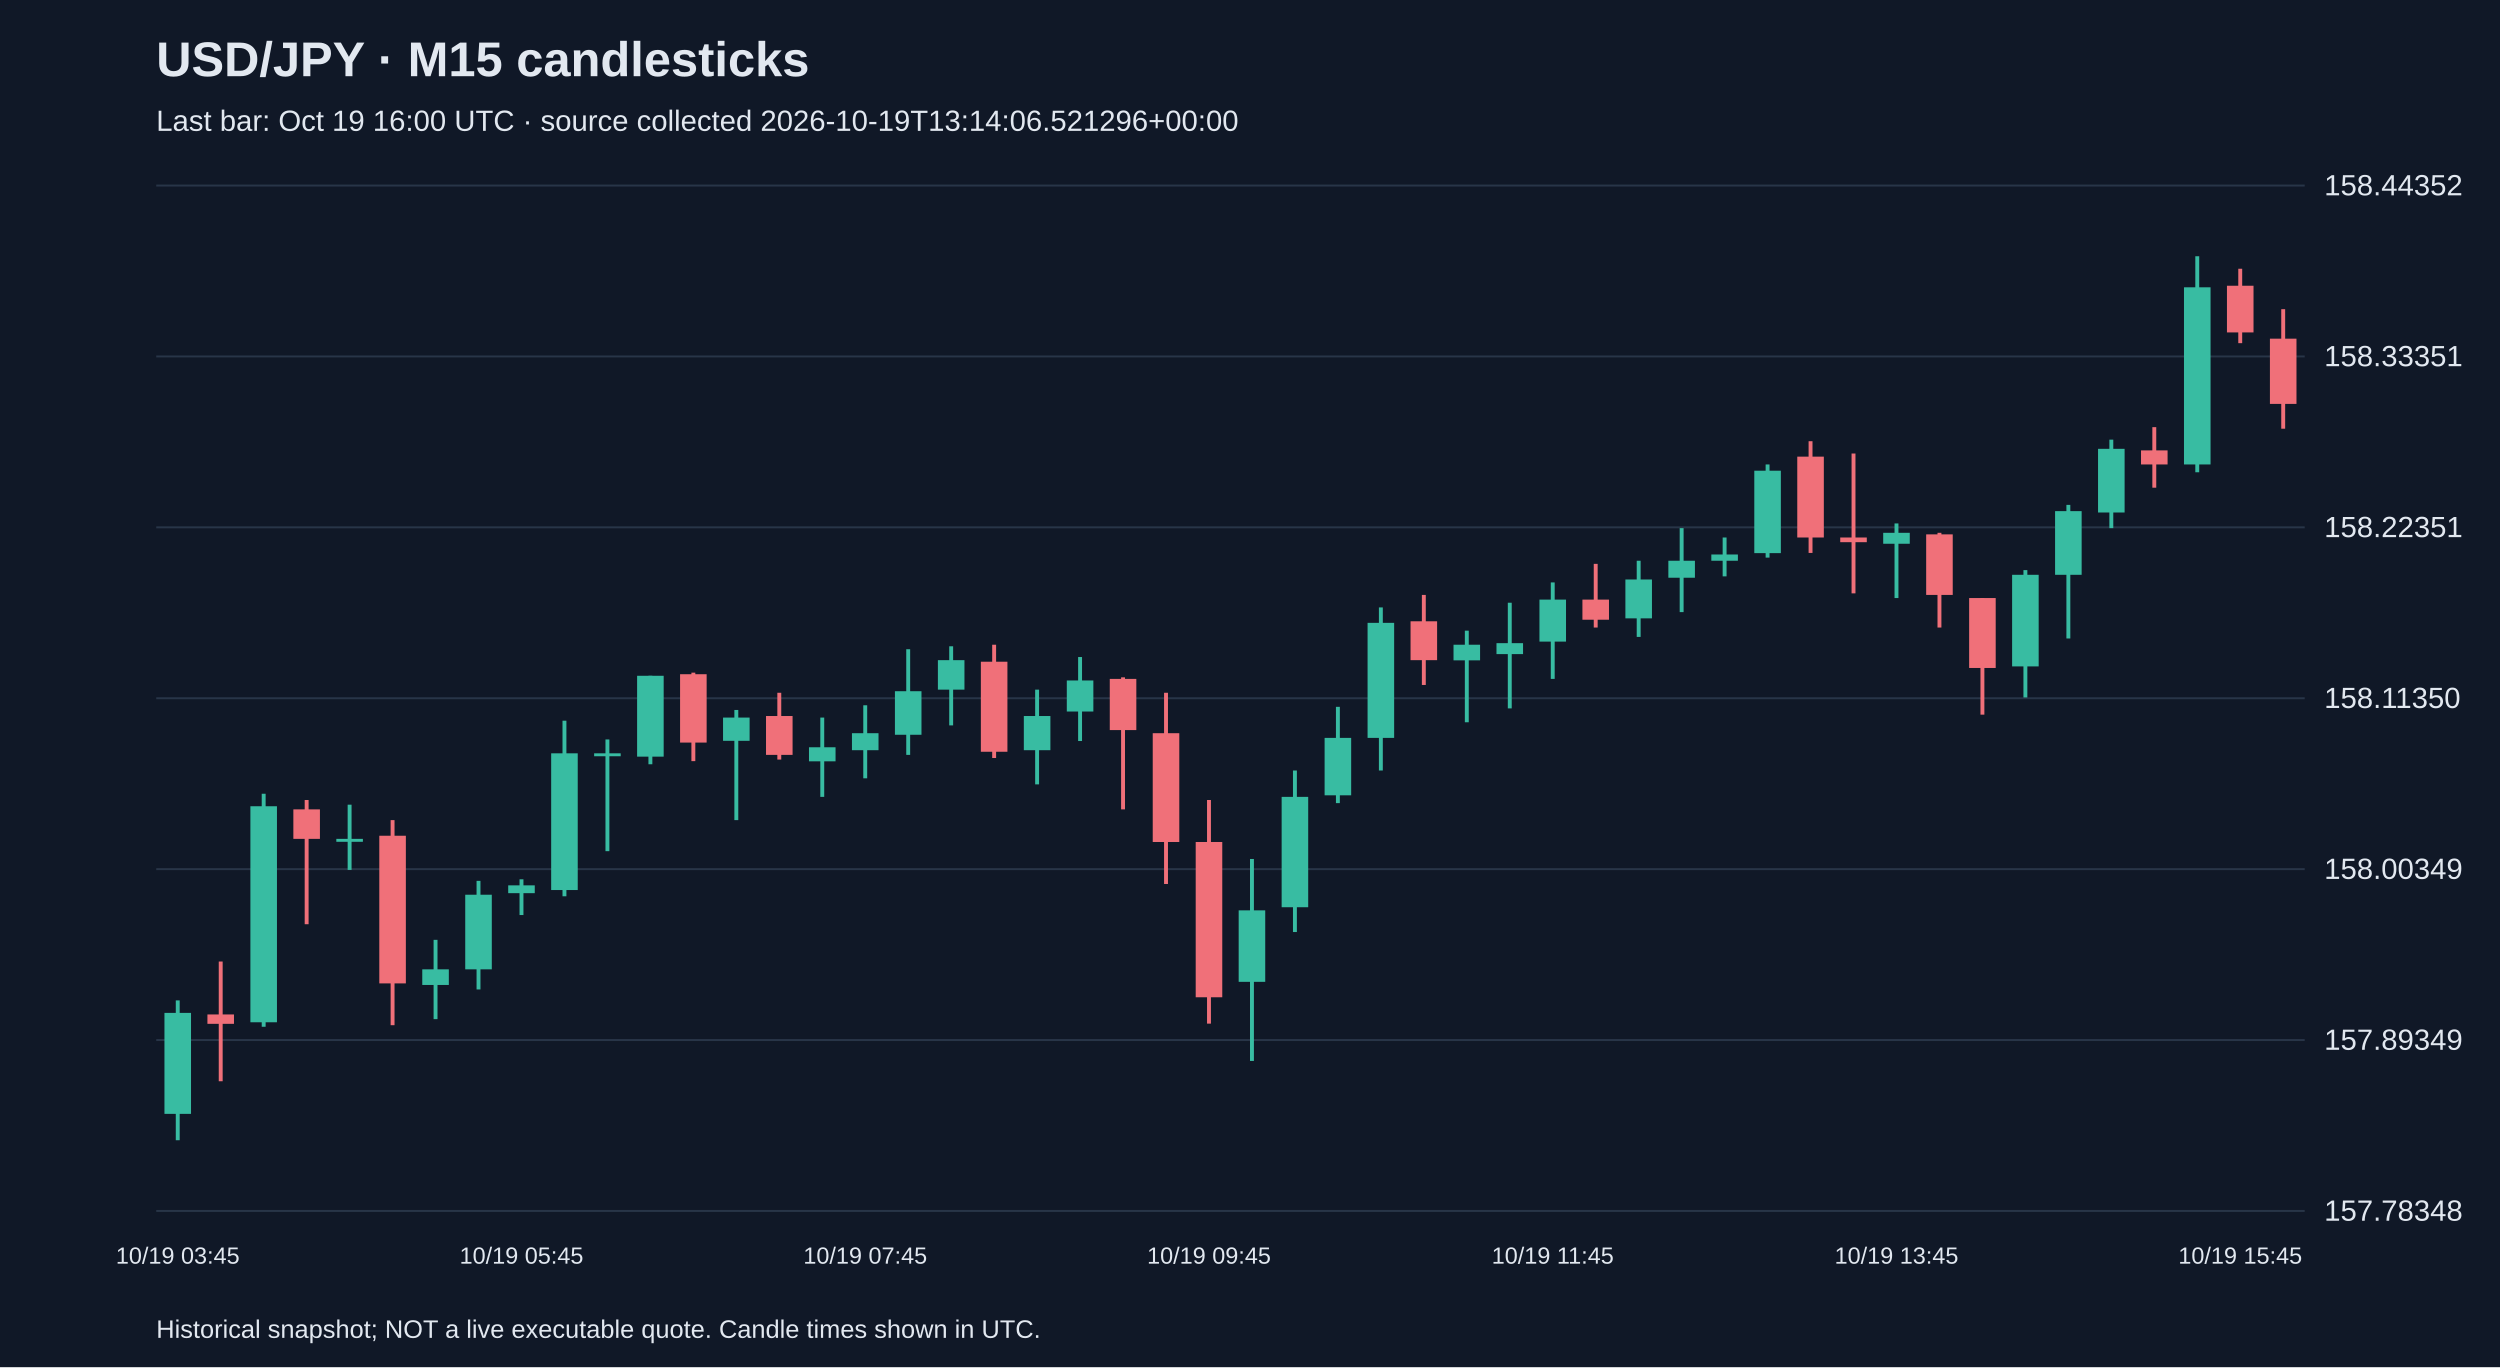
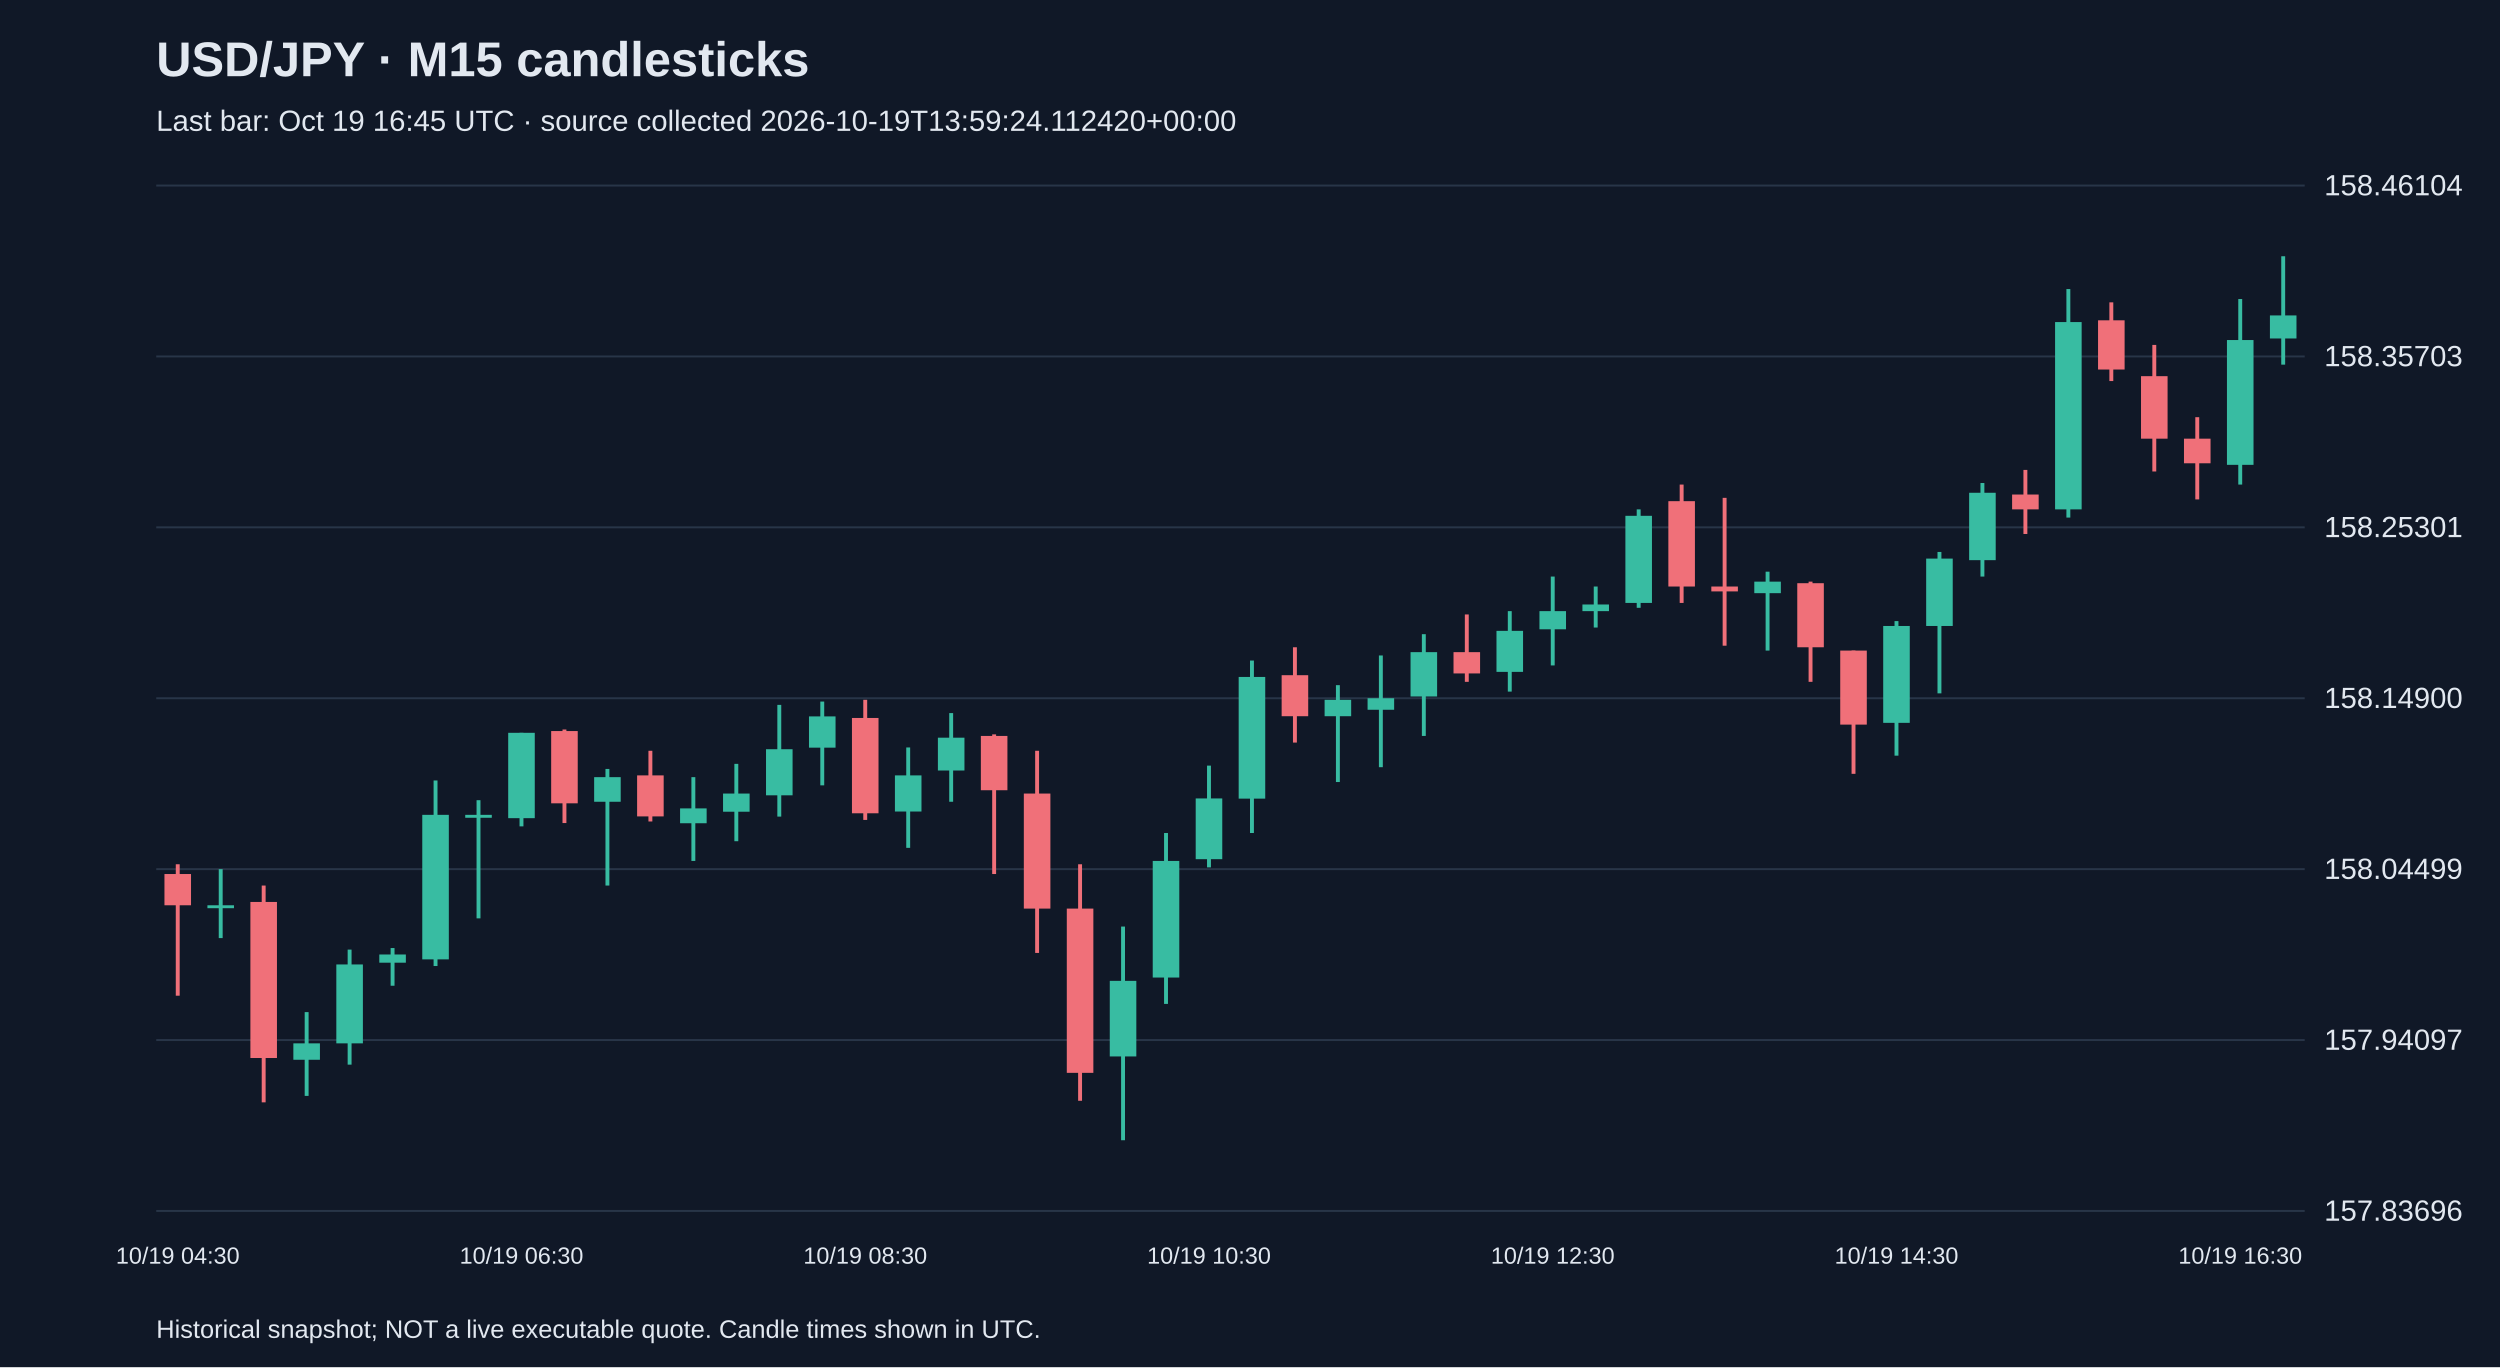
<svg xmlns="http://www.w3.org/2000/svg" viewBox="0 0 1280 700">
  <rect width="100%" height="100%" fill="#101827" />
  <style>text{font-family:Arial,sans-serif;fill:#e2e8f0}</style>
  <text x="80" y="39" font-size="25" font-weight="bold">USD/JPY · M15 candlesticks</text>
-   <text x="80" y="67" font-size="15" fill="#a6b1c5">Last bar: Oct 19 16:00 UTC · source collected 2026-10-19T13:14:06.521296+00:00</text>
+   <text x="80" y="67" font-size="15" fill="#a6b1c5">Last bar: Oct 19 16:45 UTC · source collected 2026-10-19T13:59:24.112420+00:00</text>
  <line x1="80" y1="620.0" x2="1180" y2="620.0" stroke="#283548" />
-   <text x="1190" y="625.0" font-size="15">157.78348</text>
+   <text x="1190" y="625.0" font-size="15">157.83696</text>
  <line x1="80" y1="532.5" x2="1180" y2="532.5" stroke="#283548" />
-   <text x="1190" y="537.5" font-size="15">157.89349</text>
+   <text x="1190" y="537.5" font-size="15">157.94097</text>
  <line x1="80" y1="445.0" x2="1180" y2="445.0" stroke="#283548" />
-   <text x="1190" y="450.0" font-size="15">158.00349</text>
+   <text x="1190" y="450.0" font-size="15">158.04499</text>
  <line x1="80" y1="357.5" x2="1180" y2="357.5" stroke="#283548" />
-   <text x="1190" y="362.5" font-size="15">158.11350</text>
+   <text x="1190" y="362.5" font-size="15">158.14900</text>
  <line x1="80" y1="270.0" x2="1180" y2="270.0" stroke="#283548" />
-   <text x="1190" y="275.0" font-size="15">158.22351</text>
+   <text x="1190" y="275.0" font-size="15">158.25301</text>
  <line x1="80" y1="182.5" x2="1180" y2="182.5" stroke="#283548" />
-   <text x="1190" y="187.5" font-size="15">158.33351</text>
+   <text x="1190" y="187.5" font-size="15">158.35703</text>
  <line x1="80" y1="95.0" x2="1180" y2="95.0" stroke="#283548" />
-   <text x="1190" y="100.0" font-size="15">158.44352</text>
-   <line x1="91.0" y1="512.2" x2="91.0" y2="583.8" stroke="#38bca2" stroke-width="2" />
-   <rect x="84.2" y="518.6" width="13.6" height="51.7" fill="#38bca2" />
-   <text x="91.0" y="647" text-anchor="middle" font-size="12">10/19 03:45</text>
-   <line x1="113.0" y1="492.3" x2="113.0" y2="553.6" stroke="#f07079" stroke-width="2" />
-   <rect x="106.2" y="519.4" width="13.6" height="4.8" fill="#f07079" />
-   <line x1="135.0" y1="406.4" x2="135.0" y2="525.7" stroke="#38bca2" stroke-width="2" />
-   <rect x="128.2" y="412.8" width="13.6" height="110.6" fill="#38bca2" />
-   <line x1="157.0" y1="409.6" x2="157.0" y2="473.2" stroke="#f07079" stroke-width="2" />
-   <rect x="150.2" y="414.4" width="13.6" height="15.1" fill="#f07079" />
-   <line x1="179.0" y1="412.0" x2="179.0" y2="445.4" stroke="#38bca2" stroke-width="2" />
-   <rect x="172.2" y="429.5" width="13.6" height="1.5" fill="#38bca2" />
-   <line x1="201.0" y1="419.9" x2="201.0" y2="524.9" stroke="#f07079" stroke-width="2" />
-   <rect x="194.2" y="427.9" width="13.6" height="75.6" fill="#f07079" />
-   <line x1="223.0" y1="481.2" x2="223.0" y2="521.8" stroke="#38bca2" stroke-width="2" />
-   <rect x="216.2" y="496.3" width="13.6" height="8.0" fill="#38bca2" />
-   <line x1="245.0" y1="451.0" x2="245.0" y2="506.6" stroke="#38bca2" stroke-width="2" />
-   <rect x="238.2" y="458.1" width="13.6" height="38.2" fill="#38bca2" />
-   <line x1="267.0" y1="450.2" x2="267.0" y2="468.5" stroke="#38bca2" stroke-width="2" />
-   <rect x="260.2" y="453.3" width="13.6" height="4.0" fill="#38bca2" />
-   <text x="267.0" y="647" text-anchor="middle" font-size="12">10/19 05:45</text>
-   <line x1="289.0" y1="369.0" x2="289.0" y2="458.9" stroke="#38bca2" stroke-width="2" />
-   <rect x="282.2" y="385.7" width="13.6" height="70.0" fill="#38bca2" />
-   <line x1="311.0" y1="378.6" x2="311.0" y2="435.8" stroke="#38bca2" stroke-width="2" />
-   <rect x="304.2" y="385.7" width="13.6" height="1.5" fill="#38bca2" />
-   <line x1="333.0" y1="346.0" x2="333.0" y2="391.3" stroke="#38bca2" stroke-width="2" />
-   <rect x="326.2" y="346.0" width="13.6" height="41.4" fill="#38bca2" />
-   <line x1="355.0" y1="344.4" x2="355.0" y2="389.7" stroke="#f07079" stroke-width="2" />
-   <rect x="348.2" y="345.2" width="13.6" height="35.0" fill="#f07079" />
-   <line x1="377.0" y1="363.5" x2="377.0" y2="419.9" stroke="#38bca2" stroke-width="2" />
-   <rect x="370.2" y="367.4" width="13.6" height="11.9" fill="#38bca2" />
-   <line x1="399.0" y1="354.7" x2="399.0" y2="388.9" stroke="#f07079" stroke-width="2" />
-   <rect x="392.2" y="366.6" width="13.6" height="19.9" fill="#f07079" />
-   <line x1="421.0" y1="367.4" x2="421.0" y2="408.0" stroke="#38bca2" stroke-width="2" />
-   <rect x="414.2" y="382.6" width="13.6" height="7.2" fill="#38bca2" />
-   <line x1="443.0" y1="361.1" x2="443.0" y2="398.5" stroke="#38bca2" stroke-width="2" />
-   <rect x="436.2" y="375.4" width="13.6" height="8.7" fill="#38bca2" />
-   <text x="443.0" y="647" text-anchor="middle" font-size="12">10/19 07:45</text>
-   <line x1="465.0" y1="332.4" x2="465.0" y2="386.5" stroke="#38bca2" stroke-width="2" />
-   <rect x="458.2" y="353.9" width="13.6" height="22.3" fill="#38bca2" />
-   <line x1="487.0" y1="330.9" x2="487.0" y2="371.4" stroke="#38bca2" stroke-width="2" />
-   <rect x="480.2" y="338.0" width="13.6" height="15.1" fill="#38bca2" />
-   <line x1="509.0" y1="330.1" x2="509.0" y2="388.1" stroke="#f07079" stroke-width="2" />
-   <rect x="502.2" y="338.8" width="13.6" height="46.1" fill="#f07079" />
-   <line x1="531.0" y1="353.1" x2="531.0" y2="401.6" stroke="#38bca2" stroke-width="2" />
-   <rect x="524.2" y="366.6" width="13.6" height="17.5" fill="#38bca2" />
-   <line x1="553.0" y1="336.4" x2="553.0" y2="379.4" stroke="#38bca2" stroke-width="2" />
-   <rect x="546.2" y="348.4" width="13.6" height="15.9" fill="#38bca2" />
-   <line x1="575.0" y1="346.8" x2="575.0" y2="414.4" stroke="#f07079" stroke-width="2" />
-   <rect x="568.2" y="347.6" width="13.6" height="26.2" fill="#f07079" />
-   <line x1="597.0" y1="354.7" x2="597.0" y2="452.6" stroke="#f07079" stroke-width="2" />
-   <rect x="590.2" y="375.4" width="13.6" height="55.7" fill="#f07079" />
-   <line x1="619.0" y1="409.6" x2="619.0" y2="524.1" stroke="#f07079" stroke-width="2" />
-   <rect x="612.2" y="431.1" width="13.6" height="79.5" fill="#f07079" />
-   <text x="619.0" y="647" text-anchor="middle" font-size="12">10/19 09:45</text>
-   <line x1="641.0" y1="439.8" x2="641.0" y2="543.2" stroke="#38bca2" stroke-width="2" />
-   <rect x="634.2" y="466.1" width="13.6" height="36.6" fill="#38bca2" />
-   <line x1="663.0" y1="394.5" x2="663.0" y2="477.2" stroke="#38bca2" stroke-width="2" />
-   <rect x="656.2" y="408.0" width="13.6" height="56.5" fill="#38bca2" />
-   <line x1="685.0" y1="361.9" x2="685.0" y2="411.2" stroke="#38bca2" stroke-width="2" />
-   <rect x="678.2" y="377.8" width="13.6" height="29.4" fill="#38bca2" />
-   <line x1="707.0" y1="311.0" x2="707.0" y2="394.5" stroke="#38bca2" stroke-width="2" />
-   <rect x="700.2" y="318.9" width="13.6" height="58.9" fill="#38bca2" />
-   <line x1="729.0" y1="304.6" x2="729.0" y2="350.7" stroke="#f07079" stroke-width="2" />
-   <rect x="722.2" y="318.1" width="13.6" height="19.9" fill="#f07079" />
-   <line x1="751.0" y1="322.9" x2="751.0" y2="369.8" stroke="#38bca2" stroke-width="2" />
-   <rect x="744.2" y="330.1" width="13.6" height="8.0" fill="#38bca2" />
-   <line x1="773.0" y1="308.6" x2="773.0" y2="362.7" stroke="#38bca2" stroke-width="2" />
-   <rect x="766.2" y="329.3" width="13.6" height="5.6" fill="#38bca2" />
-   <line x1="795.0" y1="298.2" x2="795.0" y2="347.6" stroke="#38bca2" stroke-width="2" />
-   <rect x="788.2" y="307.0" width="13.6" height="21.5" fill="#38bca2" />
-   <text x="795.0" y="647" text-anchor="middle" font-size="12">10/19 11:45</text>
-   <line x1="817.0" y1="288.7" x2="817.0" y2="321.3" stroke="#f07079" stroke-width="2" />
-   <rect x="810.2" y="307.0" width="13.6" height="10.3" fill="#f07079" />
-   <line x1="839.0" y1="287.1" x2="839.0" y2="326.1" stroke="#38bca2" stroke-width="2" />
-   <rect x="832.2" y="296.7" width="13.6" height="19.9" fill="#38bca2" />
-   <line x1="861.0" y1="270.4" x2="861.0" y2="313.4" stroke="#38bca2" stroke-width="2" />
-   <rect x="854.2" y="287.1" width="13.6" height="8.7" fill="#38bca2" />
-   <line x1="883.0" y1="275.2" x2="883.0" y2="295.1" stroke="#38bca2" stroke-width="2" />
-   <rect x="876.2" y="283.9" width="13.6" height="3.2" fill="#38bca2" />
-   <line x1="905.0" y1="237.8" x2="905.0" y2="285.5" stroke="#38bca2" stroke-width="2" />
-   <rect x="898.2" y="241.0" width="13.6" height="42.2" fill="#38bca2" />
-   <line x1="927.0" y1="225.9" x2="927.0" y2="283.1" stroke="#f07079" stroke-width="2" />
-   <rect x="920.2" y="233.8" width="13.6" height="41.4" fill="#f07079" />
-   <line x1="949.0" y1="232.2" x2="949.0" y2="303.8" stroke="#f07079" stroke-width="2" />
-   <rect x="942.2" y="275.2" width="13.6" height="2.4" fill="#f07079" />
-   <line x1="971.0" y1="268.0" x2="971.0" y2="306.2" stroke="#38bca2" stroke-width="2" />
-   <rect x="964.2" y="272.8" width="13.6" height="5.6" fill="#38bca2" />
-   <text x="971.0" y="647" text-anchor="middle" font-size="12">10/19 13:45</text>
-   <line x1="993.0" y1="272.8" x2="993.0" y2="321.3" stroke="#f07079" stroke-width="2" />
-   <rect x="986.2" y="273.6" width="13.6" height="31.0" fill="#f07079" />
-   <line x1="1015.0" y1="306.2" x2="1015.0" y2="365.9" stroke="#f07079" stroke-width="2" />
-   <rect x="1008.2" y="306.2" width="13.6" height="35.8" fill="#f07079" />
-   <line x1="1037.0" y1="291.9" x2="1037.0" y2="357.1" stroke="#38bca2" stroke-width="2" />
-   <rect x="1030.2" y="294.3" width="13.6" height="46.9" fill="#38bca2" />
-   <line x1="1059.0" y1="258.5" x2="1059.0" y2="326.9" stroke="#38bca2" stroke-width="2" />
-   <rect x="1052.2" y="261.7" width="13.6" height="32.6" fill="#38bca2" />
-   <line x1="1081.0" y1="225.1" x2="1081.0" y2="270.4" stroke="#38bca2" stroke-width="2" />
-   <rect x="1074.2" y="229.8" width="13.6" height="32.6" fill="#38bca2" />
-   <line x1="1103.0" y1="218.7" x2="1103.0" y2="249.7" stroke="#f07079" stroke-width="2" />
-   <rect x="1096.2" y="230.6" width="13.6" height="7.2" fill="#f07079" />
-   <line x1="1125.0" y1="131.2" x2="1125.0" y2="241.8" stroke="#38bca2" stroke-width="2" />
-   <rect x="1118.2" y="147.1" width="13.6" height="90.7" fill="#38bca2" />
-   <line x1="1147.0" y1="137.6" x2="1147.0" y2="175.7" stroke="#f07079" stroke-width="2" />
-   <rect x="1140.2" y="146.3" width="13.6" height="23.9" fill="#f07079" />
-   <text x="1147.0" y="647" text-anchor="middle" font-size="12">10/19 15:45</text>
-   <line x1="1169.0" y1="158.3" x2="1169.0" y2="219.5" stroke="#f07079" stroke-width="2" />
-   <rect x="1162.2" y="173.4" width="13.6" height="33.4" fill="#f07079" />
+   <text x="1190" y="100.0" font-size="15">158.46104</text>
+   <line x1="91.0" y1="442.5" x2="91.0" y2="509.8" stroke="#f07079" stroke-width="2" />
+   <rect x="84.2" y="447.5" width="13.6" height="16.0" fill="#f07079" />
+   <text x="91.0" y="647" text-anchor="middle" font-size="12">10/19 04:30</text>
+   <line x1="113.0" y1="445.0" x2="113.0" y2="480.3" stroke="#38bca2" stroke-width="2" />
+   <rect x="106.2" y="463.5" width="13.6" height="1.5" fill="#38bca2" />
+   <line x1="135.0" y1="453.4" x2="135.0" y2="564.4" stroke="#f07079" stroke-width="2" />
+   <rect x="128.2" y="461.8" width="13.6" height="79.9" fill="#f07079" />
+   <line x1="157.0" y1="518.2" x2="157.0" y2="561.1" stroke="#38bca2" stroke-width="2" />
+   <rect x="150.2" y="534.2" width="13.6" height="8.4" fill="#38bca2" />
+   <line x1="179.0" y1="486.2" x2="179.0" y2="545.1" stroke="#38bca2" stroke-width="2" />
+   <rect x="172.2" y="493.8" width="13.6" height="40.4" fill="#38bca2" />
+   <line x1="201.0" y1="485.4" x2="201.0" y2="504.7" stroke="#38bca2" stroke-width="2" />
+   <rect x="194.2" y="488.7" width="13.6" height="4.2" fill="#38bca2" />
+   <line x1="223.0" y1="399.6" x2="223.0" y2="494.6" stroke="#38bca2" stroke-width="2" />
+   <rect x="216.2" y="417.2" width="13.6" height="74.0" fill="#38bca2" />
+   <line x1="245.0" y1="409.7" x2="245.0" y2="470.2" stroke="#38bca2" stroke-width="2" />
+   <rect x="238.2" y="417.2" width="13.6" height="1.5" fill="#38bca2" />
+   <line x1="267.0" y1="375.2" x2="267.0" y2="423.1" stroke="#38bca2" stroke-width="2" />
+   <rect x="260.2" y="375.2" width="13.6" height="43.7" fill="#38bca2" />
+   <text x="267.0" y="647" text-anchor="middle" font-size="12">10/19 06:30</text>
+   <line x1="289.0" y1="373.5" x2="289.0" y2="421.4" stroke="#f07079" stroke-width="2" />
+   <rect x="282.2" y="374.3" width="13.6" height="37.0" fill="#f07079" />
+   <line x1="311.0" y1="393.7" x2="311.0" y2="453.4" stroke="#38bca2" stroke-width="2" />
+   <rect x="304.2" y="397.9" width="13.6" height="12.6" fill="#38bca2" />
+   <line x1="333.0" y1="384.4" x2="333.0" y2="420.6" stroke="#f07079" stroke-width="2" />
+   <rect x="326.2" y="397.0" width="13.6" height="21.0" fill="#f07079" />
+   <line x1="355.0" y1="397.9" x2="355.0" y2="440.8" stroke="#38bca2" stroke-width="2" />
+   <rect x="348.2" y="413.9" width="13.6" height="7.6" fill="#38bca2" />
+   <line x1="377.0" y1="391.1" x2="377.0" y2="430.7" stroke="#38bca2" stroke-width="2" />
+   <rect x="370.2" y="406.3" width="13.6" height="9.3" fill="#38bca2" />
+   <line x1="399.0" y1="360.9" x2="399.0" y2="418.1" stroke="#38bca2" stroke-width="2" />
+   <rect x="392.2" y="383.6" width="13.6" height="23.6" fill="#38bca2" />
+   <line x1="421.0" y1="359.2" x2="421.0" y2="402.1" stroke="#38bca2" stroke-width="2" />
+   <rect x="414.2" y="366.8" width="13.6" height="16.0" fill="#38bca2" />
+   <line x1="443.0" y1="358.3" x2="443.0" y2="419.8" stroke="#f07079" stroke-width="2" />
+   <rect x="436.2" y="367.6" width="13.6" height="48.8" fill="#f07079" />
+   <text x="443.0" y="647" text-anchor="middle" font-size="12">10/19 08:30</text>
+   <line x1="465.0" y1="382.7" x2="465.0" y2="434.1" stroke="#38bca2" stroke-width="2" />
+   <rect x="458.2" y="397.0" width="13.6" height="18.5" fill="#38bca2" />
+   <line x1="487.0" y1="365.1" x2="487.0" y2="410.5" stroke="#38bca2" stroke-width="2" />
+   <rect x="480.2" y="377.7" width="13.6" height="16.8" fill="#38bca2" />
+   <line x1="509.0" y1="376.0" x2="509.0" y2="447.5" stroke="#f07079" stroke-width="2" />
+   <rect x="502.2" y="376.8" width="13.6" height="27.8" fill="#f07079" />
+   <line x1="531.0" y1="384.4" x2="531.0" y2="487.9" stroke="#f07079" stroke-width="2" />
+   <rect x="524.2" y="406.3" width="13.6" height="58.9" fill="#f07079" />
+   <line x1="553.0" y1="442.5" x2="553.0" y2="563.6" stroke="#f07079" stroke-width="2" />
+   <rect x="546.2" y="465.2" width="13.6" height="84.1" fill="#f07079" />
+   <line x1="575.0" y1="474.4" x2="575.0" y2="583.8" stroke="#38bca2" stroke-width="2" />
+   <rect x="568.2" y="502.2" width="13.6" height="38.7" fill="#38bca2" />
+   <line x1="597.0" y1="426.5" x2="597.0" y2="514.0" stroke="#38bca2" stroke-width="2" />
+   <rect x="590.2" y="440.8" width="13.6" height="59.7" fill="#38bca2" />
+   <line x1="619.0" y1="392.0" x2="619.0" y2="444.1" stroke="#38bca2" stroke-width="2" />
+   <rect x="612.2" y="408.8" width="13.6" height="31.1" fill="#38bca2" />
+   <text x="619.0" y="647" text-anchor="middle" font-size="12">10/19 10:30</text>
+   <line x1="641.0" y1="338.2" x2="641.0" y2="426.5" stroke="#38bca2" stroke-width="2" />
+   <rect x="634.2" y="346.6" width="13.6" height="62.3" fill="#38bca2" />
+   <line x1="663.0" y1="331.4" x2="663.0" y2="380.2" stroke="#f07079" stroke-width="2" />
+   <rect x="656.2" y="345.7" width="13.6" height="21.0" fill="#f07079" />
+   <line x1="685.0" y1="350.8" x2="685.0" y2="400.4" stroke="#38bca2" stroke-width="2" />
+   <rect x="678.2" y="358.3" width="13.6" height="8.4" fill="#38bca2" />
+   <line x1="707.0" y1="335.6" x2="707.0" y2="392.8" stroke="#38bca2" stroke-width="2" />
+   <rect x="700.2" y="357.5" width="13.6" height="5.9" fill="#38bca2" />
+   <line x1="729.0" y1="324.7" x2="729.0" y2="376.8" stroke="#38bca2" stroke-width="2" />
+   <rect x="722.2" y="333.9" width="13.6" height="22.7" fill="#38bca2" />
+   <line x1="751.0" y1="314.6" x2="751.0" y2="349.1" stroke="#f07079" stroke-width="2" />
+   <rect x="744.2" y="333.9" width="13.6" height="10.9" fill="#f07079" />
+   <line x1="773.0" y1="312.9" x2="773.0" y2="354.1" stroke="#38bca2" stroke-width="2" />
+   <rect x="766.2" y="323.0" width="13.6" height="21.0" fill="#38bca2" />
+   <line x1="795.0" y1="295.2" x2="795.0" y2="340.7" stroke="#38bca2" stroke-width="2" />
+   <rect x="788.2" y="312.9" width="13.6" height="9.3" fill="#38bca2" />
+   <text x="795.0" y="647" text-anchor="middle" font-size="12">10/19 12:30</text>
+   <line x1="817.0" y1="300.3" x2="817.0" y2="321.3" stroke="#38bca2" stroke-width="2" />
+   <rect x="810.2" y="309.5" width="13.6" height="3.4" fill="#38bca2" />
+   <line x1="839.0" y1="260.8" x2="839.0" y2="311.2" stroke="#38bca2" stroke-width="2" />
+   <rect x="832.2" y="264.1" width="13.6" height="44.6" fill="#38bca2" />
+   <line x1="861.0" y1="248.1" x2="861.0" y2="308.7" stroke="#f07079" stroke-width="2" />
+   <rect x="854.2" y="256.6" width="13.6" height="43.7" fill="#f07079" />
+   <line x1="883.0" y1="254.9" x2="883.0" y2="330.6" stroke="#f07079" stroke-width="2" />
+   <rect x="876.2" y="300.3" width="13.6" height="2.5" fill="#f07079" />
+   <line x1="905.0" y1="292.7" x2="905.0" y2="333.1" stroke="#38bca2" stroke-width="2" />
+   <rect x="898.2" y="297.8" width="13.6" height="5.9" fill="#38bca2" />
+   <line x1="927.0" y1="297.8" x2="927.0" y2="349.1" stroke="#f07079" stroke-width="2" />
+   <rect x="920.2" y="298.6" width="13.6" height="32.8" fill="#f07079" />
+   <line x1="949.0" y1="333.1" x2="949.0" y2="396.2" stroke="#f07079" stroke-width="2" />
+   <rect x="942.2" y="333.1" width="13.6" height="37.9" fill="#f07079" />
+   <line x1="971.0" y1="318.0" x2="971.0" y2="386.9" stroke="#38bca2" stroke-width="2" />
+   <rect x="964.2" y="320.5" width="13.6" height="49.6" fill="#38bca2" />
+   <text x="971.0" y="647" text-anchor="middle" font-size="12">10/19 14:30</text>
+   <line x1="993.0" y1="282.6" x2="993.0" y2="355.0" stroke="#38bca2" stroke-width="2" />
+   <rect x="986.2" y="286.0" width="13.6" height="34.5" fill="#38bca2" />
+   <line x1="1015.0" y1="247.3" x2="1015.0" y2="295.2" stroke="#38bca2" stroke-width="2" />
+   <rect x="1008.2" y="252.3" width="13.6" height="34.5" fill="#38bca2" />
+   <line x1="1037.0" y1="240.6" x2="1037.0" y2="273.4" stroke="#f07079" stroke-width="2" />
+   <rect x="1030.2" y="253.2" width="13.6" height="7.6" fill="#f07079" />
+   <line x1="1059.0" y1="148.0" x2="1059.0" y2="265.0" stroke="#38bca2" stroke-width="2" />
+   <rect x="1052.2" y="164.9" width="13.6" height="95.9" fill="#38bca2" />
+   <line x1="1081.0" y1="154.8" x2="1081.0" y2="195.1" stroke="#f07079" stroke-width="2" />
+   <rect x="1074.2" y="164.0" width="13.6" height="25.2" fill="#f07079" />
+   <line x1="1103.0" y1="176.6" x2="1103.0" y2="241.4" stroke="#f07079" stroke-width="2" />
+   <rect x="1096.2" y="192.6" width="13.6" height="32.0" fill="#f07079" />
+   <line x1="1125.0" y1="213.6" x2="1125.0" y2="255.7" stroke="#f07079" stroke-width="2" />
+   <rect x="1118.2" y="224.6" width="13.6" height="12.6" fill="#f07079" />
+   <line x1="1147.0" y1="153.1" x2="1147.0" y2="248.1" stroke="#38bca2" stroke-width="2" />
+   <rect x="1140.2" y="174.1" width="13.6" height="63.9" fill="#38bca2" />
+   <text x="1147.0" y="647" text-anchor="middle" font-size="12">10/19 16:30</text>
+   <line x1="1169.0" y1="131.2" x2="1169.0" y2="186.7" stroke="#38bca2" stroke-width="2" />
+   <rect x="1162.2" y="161.5" width="13.6" height="11.8" fill="#38bca2" />
  <text x="80" y="685" font-size="13">Historical snapshot; NOT a live executable quote. Candle times shown in UTC.</text>
</svg>
